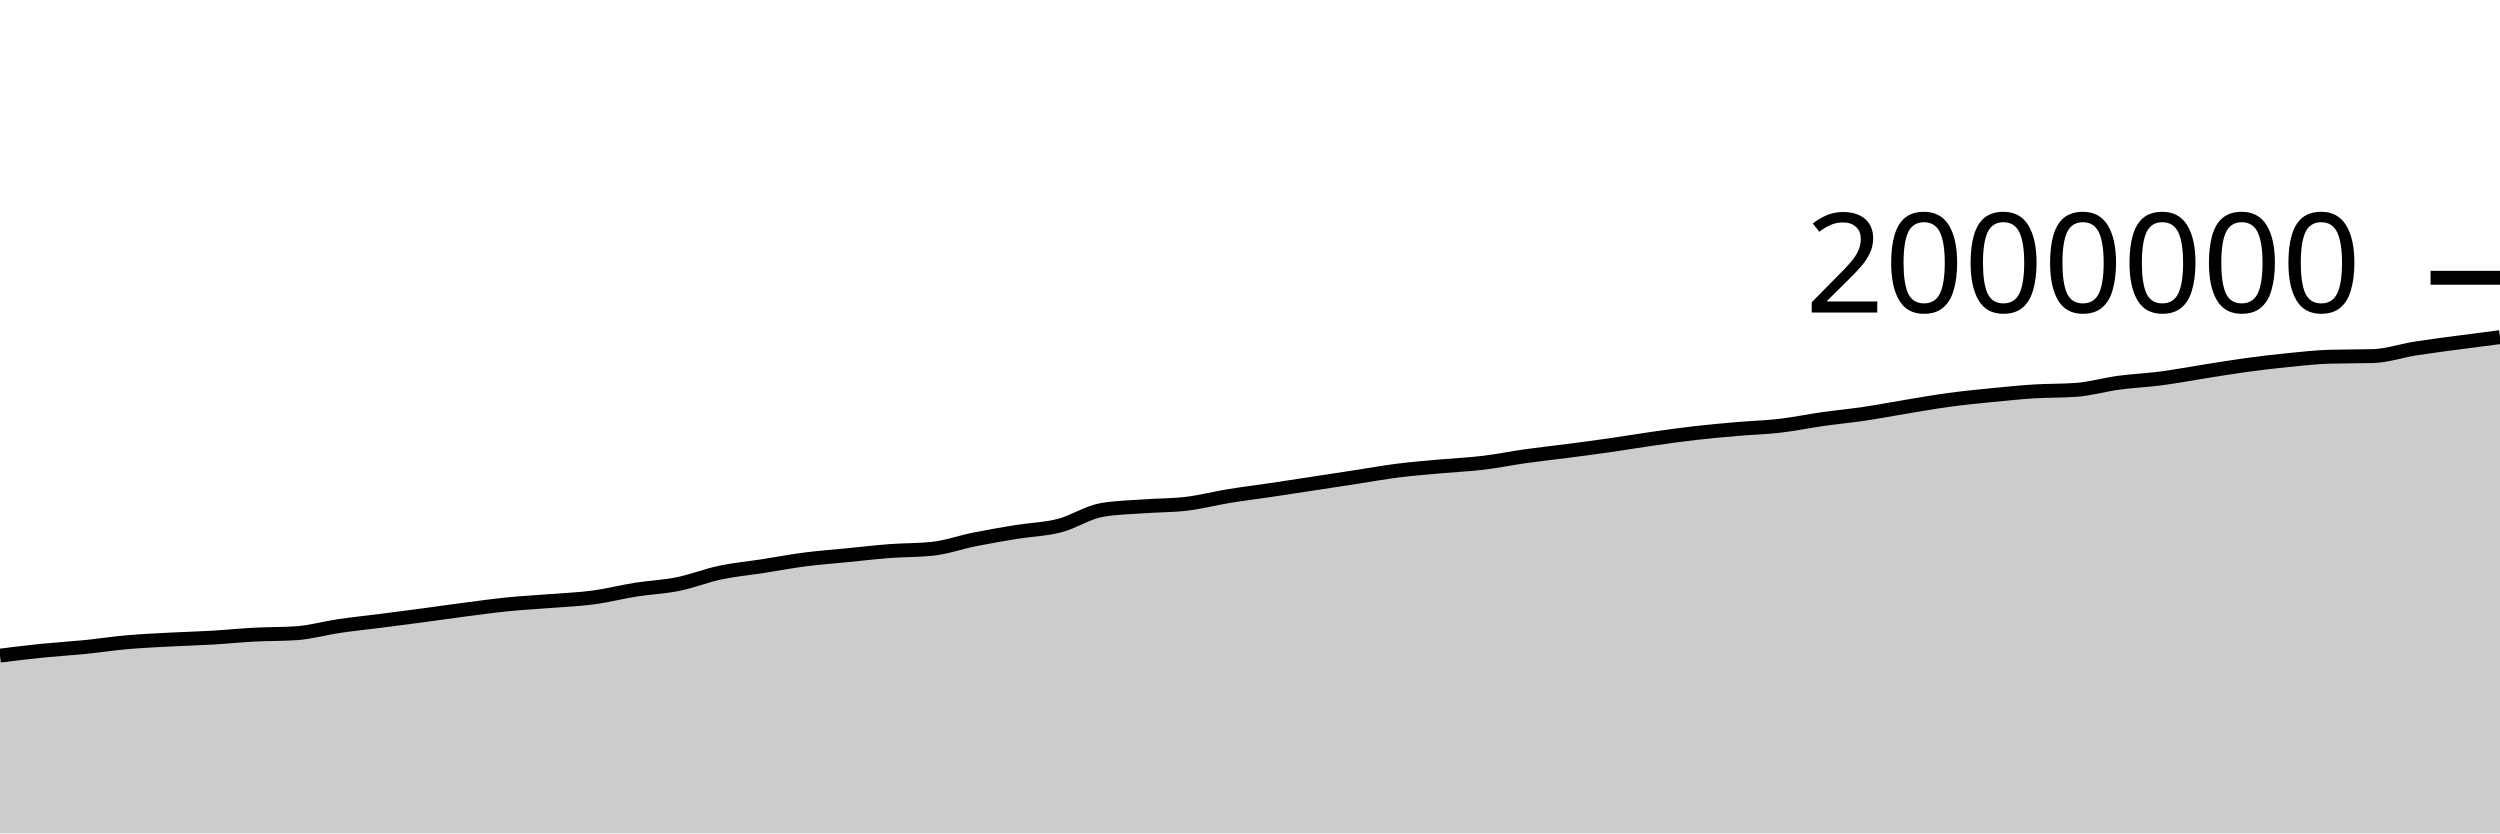
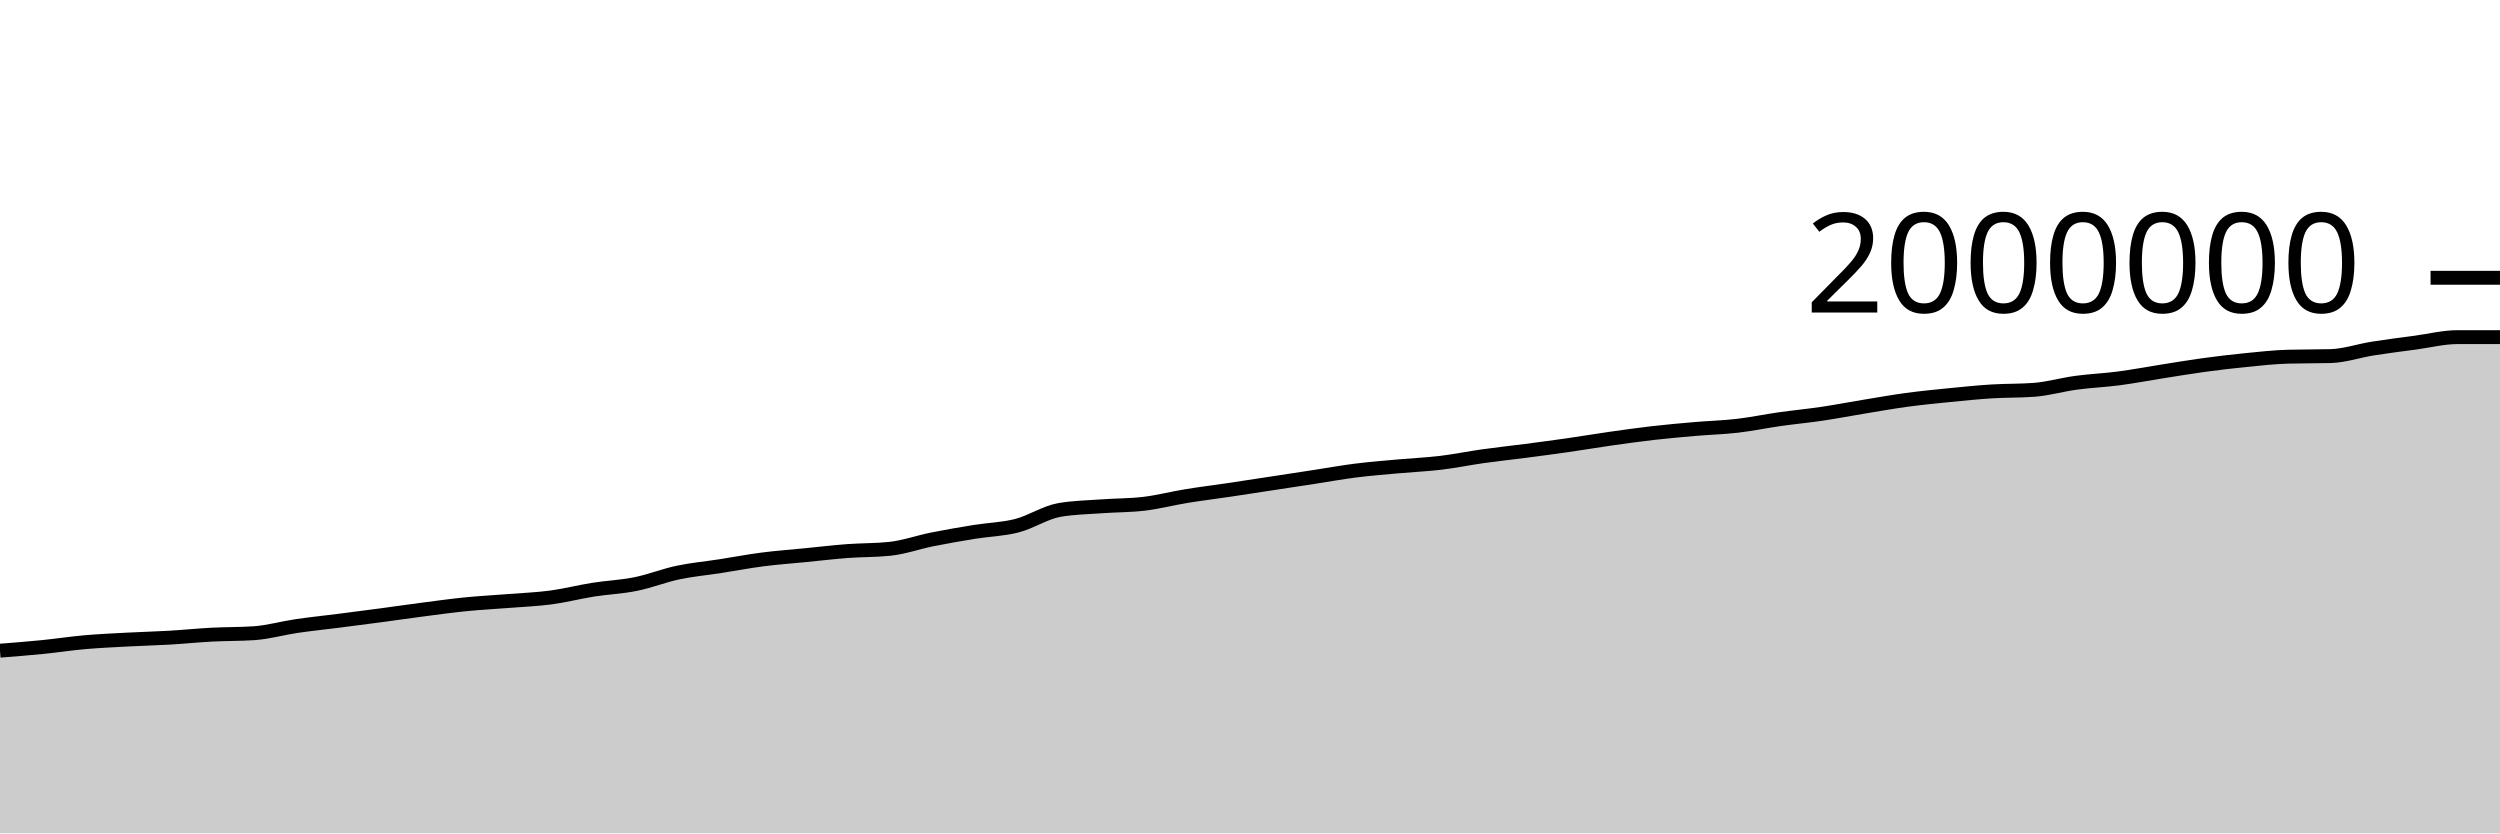
<svg xmlns="http://www.w3.org/2000/svg" viewBox="0 0 180 60">
  <g transform="translate(0,20)">
-     <path class="area" fill="rgba(0, 0, 0, 0.2)" d="M0,27.204C1.017,27.078,2.034,26.952,3.051,26.849C4.068,26.747,5.085,26.689,6.102,26.588C7.119,26.486,8.136,26.329,9.153,26.239C10.169,26.15,11.186,26.104,12.203,26.05C13.22,25.995,14.237,25.971,15.254,25.912C16.271,25.853,17.288,25.748,18.305,25.694C19.322,25.641,20.339,25.66,21.356,25.59C22.373,25.52,23.39,25.225,24.407,25.075C25.424,24.926,26.441,24.823,27.458,24.693C28.475,24.563,29.492,24.431,30.508,24.296C31.525,24.16,32.542,24.01,33.559,23.879C34.576,23.747,35.593,23.606,36.61,23.505C37.627,23.404,38.644,23.353,39.661,23.272C40.678,23.191,41.695,23.153,42.712,23.018C43.729,22.882,44.746,22.618,45.763,22.457C46.78,22.297,47.797,22.259,48.814,22.053C49.831,21.848,50.847,21.44,51.864,21.225C52.881,21.01,53.898,20.92,54.915,20.762C55.932,20.604,56.949,20.409,57.966,20.278C58.983,20.147,60,20.075,61.017,19.974C62.034,19.874,63.051,19.753,64.068,19.676C65.085,19.6,66.102,19.622,67.119,19.515C68.136,19.408,69.153,19.04,70.169,18.837C71.186,18.633,72.203,18.458,73.22,18.294C74.237,18.129,75.254,18.112,76.271,17.849C77.288,17.587,78.305,16.897,79.322,16.719C80.339,16.542,81.356,16.529,82.373,16.454C83.39,16.379,84.407,16.393,85.424,16.271C86.441,16.149,87.458,15.883,88.475,15.717C89.492,15.551,90.508,15.427,91.525,15.276C92.542,15.125,93.559,14.967,94.576,14.812C95.593,14.657,96.61,14.502,97.627,14.346C98.644,14.19,99.661,14.005,100.678,13.877C101.695,13.749,102.712,13.671,103.729,13.578C104.746,13.486,105.763,13.444,106.78,13.322C107.797,13.2,108.814,12.99,109.831,12.847C110.847,12.704,111.864,12.597,112.881,12.464C113.898,12.332,114.915,12.198,115.932,12.052C116.949,11.906,117.966,11.733,118.983,11.588C120,11.443,121.017,11.3,122.034,11.183C123.051,11.067,124.068,10.975,125.085,10.888C126.102,10.8,127.119,10.775,128.136,10.657C129.153,10.539,130.169,10.325,131.186,10.181C132.203,10.036,133.22,9.942,134.237,9.791C135.254,9.64,136.271,9.442,137.288,9.276C138.305,9.109,139.322,8.927,140.339,8.79C141.356,8.652,142.373,8.552,143.39,8.451C144.407,8.35,145.424,8.246,146.441,8.182C147.458,8.118,148.475,8.144,149.492,8.069C150.508,7.993,151.525,7.694,152.542,7.557C153.559,7.42,154.576,7.379,155.593,7.246C156.61,7.112,157.627,6.918,158.644,6.758C159.661,6.598,160.678,6.425,161.695,6.286C162.712,6.147,163.729,6.026,164.746,5.925C165.763,5.824,166.78,5.709,167.797,5.681C168.814,5.653,169.831,5.667,170.847,5.639C171.864,5.611,172.881,5.255,173.898,5.094C174.915,4.932,175.932,4.807,176.949,4.67C177.966,4.534,178.983,4.403,180,4.273L180,40C178.983,40,177.966,40,176.949,40C175.932,40,174.915,40,173.898,40C172.881,40,171.864,40,170.847,40C169.831,40,168.814,40,167.797,40C166.78,40,165.763,40,164.746,40C163.729,40,162.712,40,161.695,40C160.678,40,159.661,40,158.644,40C157.627,40,156.61,40,155.593,40C154.576,40,153.559,40,152.542,40C151.525,40,150.508,40,149.492,40C148.475,40,147.458,40,146.441,40C145.424,40,144.407,40,143.39,40C142.373,40,141.356,40,140.339,40C139.322,40,138.305,40,137.288,40C136.271,40,135.254,40,134.237,40C133.22,40,132.203,40,131.186,40C130.169,40,129.153,40,128.136,40C127.119,40,126.102,40,125.085,40C124.068,40,123.051,40,122.034,40C121.017,40,120,40,118.983,40C117.966,40,116.949,40,115.932,40C114.915,40,113.898,40,112.881,40C111.864,40,110.847,40,109.831,40C108.814,40,107.797,40,106.78,40C105.763,40,104.746,40,103.729,40C102.712,40,101.695,40,100.678,40C99.661,40,98.644,40,97.627,40C96.61,40,95.593,40,94.576,40C93.559,40,92.542,40,91.525,40C90.508,40,89.492,40,88.475,40C87.458,40,86.441,40,85.424,40C84.407,40,83.39,40,82.373,40C81.356,40,80.339,40,79.322,40C78.305,40,77.288,40,76.271,40C75.254,40,74.237,40,73.22,40C72.203,40,71.186,40,70.169,40C69.153,40,68.136,40,67.119,40C66.102,40,65.085,40,64.068,40C63.051,40,62.034,40,61.017,40C60,40,58.983,40,57.966,40C56.949,40,55.932,40,54.915,40C53.898,40,52.881,40,51.864,40C50.847,40,49.831,40,48.814,40C47.797,40,46.78,40,45.763,40C44.746,40,43.729,40,42.712,40C41.695,40,40.678,40,39.661,40C38.644,40,37.627,40,36.61,40C35.593,40,34.576,40,33.559,40C32.542,40,31.525,40,30.508,40C29.492,40,28.475,40,27.458,40C26.441,40,25.424,40,24.407,40C23.39,40,22.373,40,21.356,40C20.339,40,19.322,40,18.305,40C17.288,40,16.271,40,15.254,40C14.237,40,13.22,40,12.203,40C11.186,40,10.169,40,9.153,40C8.136,40,7.119,40,6.102,40C5.085,40,4.068,40,3.051,40C2.034,40,1.017,40,0,40Z" />
-     <path class="line" stroke="black" fill="none" d="M0,27.204C1.017,27.078,2.034,26.952,3.051,26.849C4.068,26.747,5.085,26.689,6.102,26.588C7.119,26.486,8.136,26.329,9.153,26.239C10.169,26.15,11.186,26.104,12.203,26.05C13.22,25.995,14.237,25.971,15.254,25.912C16.271,25.853,17.288,25.748,18.305,25.694C19.322,25.641,20.339,25.66,21.356,25.59C22.373,25.52,23.39,25.225,24.407,25.075C25.424,24.926,26.441,24.823,27.458,24.693C28.475,24.563,29.492,24.431,30.508,24.296C31.525,24.16,32.542,24.01,33.559,23.879C34.576,23.747,35.593,23.606,36.61,23.505C37.627,23.404,38.644,23.353,39.661,23.272C40.678,23.191,41.695,23.153,42.712,23.018C43.729,22.882,44.746,22.618,45.763,22.457C46.78,22.297,47.797,22.259,48.814,22.053C49.831,21.848,50.847,21.44,51.864,21.225C52.881,21.01,53.898,20.92,54.915,20.762C55.932,20.604,56.949,20.409,57.966,20.278C58.983,20.147,60,20.075,61.017,19.974C62.034,19.874,63.051,19.753,64.068,19.676C65.085,19.6,66.102,19.622,67.119,19.515C68.136,19.408,69.153,19.04,70.169,18.837C71.186,18.633,72.203,18.458,73.22,18.294C74.237,18.129,75.254,18.112,76.271,17.849C77.288,17.587,78.305,16.897,79.322,16.719C80.339,16.542,81.356,16.529,82.373,16.454C83.39,16.379,84.407,16.393,85.424,16.271C86.441,16.149,87.458,15.883,88.475,15.717C89.492,15.551,90.508,15.427,91.525,15.276C92.542,15.125,93.559,14.967,94.576,14.812C95.593,14.657,96.61,14.502,97.627,14.346C98.644,14.19,99.661,14.005,100.678,13.877C101.695,13.749,102.712,13.671,103.729,13.578C104.746,13.486,105.763,13.444,106.78,13.322C107.797,13.2,108.814,12.99,109.831,12.847C110.847,12.704,111.864,12.597,112.881,12.464C113.898,12.332,114.915,12.198,115.932,12.052C116.949,11.906,117.966,11.733,118.983,11.588C120,11.443,121.017,11.3,122.034,11.183C123.051,11.067,124.068,10.975,125.085,10.888C126.102,10.8,127.119,10.775,128.136,10.657C129.153,10.539,130.169,10.325,131.186,10.181C132.203,10.036,133.22,9.942,134.237,9.791C135.254,9.64,136.271,9.442,137.288,9.276C138.305,9.109,139.322,8.927,140.339,8.79C141.356,8.652,142.373,8.552,143.39,8.451C144.407,8.35,145.424,8.246,146.441,8.182C147.458,8.118,148.475,8.144,149.492,8.069C150.508,7.993,151.525,7.694,152.542,7.557C153.559,7.42,154.576,7.379,155.593,7.246C156.61,7.112,157.627,6.918,158.644,6.758C159.661,6.598,160.678,6.425,161.695,6.286C162.712,6.147,163.729,6.026,164.746,5.925C165.763,5.824,166.78,5.709,167.797,5.681C168.814,5.653,169.831,5.667,170.847,5.639C171.864,5.611,172.881,5.255,173.898,5.094C174.915,4.932,175.932,4.807,176.949,4.67C177.966,4.534,178.983,4.403,180,4.273" />
+     <path class="area" fill="rgba(0, 0, 0, 0.2)" d="M0,26.849C1.017,26.769,2.034,26.689,3.051,26.588C4.068,26.486,5.085,26.329,6.102,26.239C7.119,26.15,8.136,26.104,9.153,26.05C10.169,25.995,11.186,25.971,12.203,25.912C13.22,25.853,14.237,25.748,15.254,25.694C16.271,25.641,17.288,25.66,18.305,25.59C19.322,25.52,20.339,25.225,21.356,25.075C22.373,24.926,23.39,24.823,24.407,24.693C25.424,24.563,26.441,24.431,27.458,24.296C28.475,24.16,29.492,24.01,30.508,23.879C31.525,23.747,32.542,23.606,33.559,23.505C34.576,23.404,35.593,23.353,36.61,23.272C37.627,23.191,38.644,23.153,39.661,23.018C40.678,22.882,41.695,22.618,42.712,22.457C43.729,22.297,44.746,22.259,45.763,22.053C46.78,21.848,47.797,21.44,48.814,21.225C49.831,21.01,50.847,20.92,51.864,20.762C52.881,20.604,53.898,20.409,54.915,20.278C55.932,20.147,56.949,20.075,57.966,19.974C58.983,19.874,60,19.753,61.017,19.676C62.034,19.6,63.051,19.622,64.068,19.515C65.085,19.408,66.102,19.04,67.119,18.837C68.136,18.633,69.153,18.458,70.169,18.294C71.186,18.129,72.203,18.112,73.22,17.849C74.237,17.587,75.254,16.897,76.271,16.719C77.288,16.542,78.305,16.529,79.322,16.454C80.339,16.379,81.356,16.393,82.373,16.271C83.39,16.149,84.407,15.883,85.424,15.717C86.441,15.551,87.458,15.427,88.475,15.276C89.492,15.125,90.508,14.967,91.525,14.812C92.542,14.657,93.559,14.502,94.576,14.346C95.593,14.19,96.61,14.005,97.627,13.877C98.644,13.749,99.661,13.671,100.678,13.578C101.695,13.486,102.712,13.444,103.729,13.322C104.746,13.2,105.763,12.99,106.78,12.847C107.797,12.704,108.814,12.597,109.831,12.464C110.847,12.332,111.864,12.198,112.881,12.052C113.898,11.906,114.915,11.733,115.932,11.588C116.949,11.443,117.966,11.3,118.983,11.183C120,11.067,121.017,10.975,122.034,10.888C123.051,10.8,124.068,10.775,125.085,10.657C126.102,10.539,127.119,10.325,128.136,10.181C129.153,10.036,130.169,9.942,131.186,9.791C132.203,9.64,133.22,9.442,134.237,9.276C135.254,9.109,136.271,8.927,137.288,8.79C138.305,8.652,139.322,8.552,140.339,8.451C141.356,8.35,142.373,8.246,143.39,8.182C144.407,8.118,145.424,8.144,146.441,8.069C147.458,7.993,148.475,7.694,149.492,7.557C150.508,7.42,151.525,7.379,152.542,7.246C153.559,7.112,154.576,6.918,155.593,6.758C156.61,6.598,157.627,6.425,158.644,6.286C159.661,6.147,160.678,6.026,161.695,5.925C162.712,5.824,163.729,5.709,164.746,5.681C165.763,5.653,166.78,5.667,167.797,5.639C168.814,5.611,169.831,5.255,170.847,5.094C171.864,4.932,172.881,4.807,173.898,4.67C174.915,4.534,175.932,4.273,176.949,4.273C177.966,4.273,178.983,4.273,180,4.273L180,40C178.983,40,177.966,40,176.949,40C175.932,40,174.915,40,173.898,40C172.881,40,171.864,40,170.847,40C169.831,40,168.814,40,167.797,40C166.78,40,165.763,40,164.746,40C163.729,40,162.712,40,161.695,40C160.678,40,159.661,40,158.644,40C157.627,40,156.61,40,155.593,40C154.576,40,153.559,40,152.542,40C151.525,40,150.508,40,149.492,40C148.475,40,147.458,40,146.441,40C145.424,40,144.407,40,143.39,40C142.373,40,141.356,40,140.339,40C139.322,40,138.305,40,137.288,40C136.271,40,135.254,40,134.237,40C133.22,40,132.203,40,131.186,40C130.169,40,129.153,40,128.136,40C127.119,40,126.102,40,125.085,40C124.068,40,123.051,40,122.034,40C121.017,40,120,40,118.983,40C117.966,40,116.949,40,115.932,40C114.915,40,113.898,40,112.881,40C111.864,40,110.847,40,109.831,40C108.814,40,107.797,40,106.78,40C105.763,40,104.746,40,103.729,40C102.712,40,101.695,40,100.678,40C99.661,40,98.644,40,97.627,40C96.61,40,95.593,40,94.576,40C93.559,40,92.542,40,91.525,40C90.508,40,89.492,40,88.475,40C87.458,40,86.441,40,85.424,40C84.407,40,83.39,40,82.373,40C81.356,40,80.339,40,79.322,40C78.305,40,77.288,40,76.271,40C75.254,40,74.237,40,73.22,40C72.203,40,71.186,40,70.169,40C69.153,40,68.136,40,67.119,40C66.102,40,65.085,40,64.068,40C63.051,40,62.034,40,61.017,40C60,40,58.983,40,57.966,40C56.949,40,55.932,40,54.915,40C53.898,40,52.881,40,51.864,40C50.847,40,49.831,40,48.814,40C47.797,40,46.78,40,45.763,40C44.746,40,43.729,40,42.712,40C41.695,40,40.678,40,39.661,40C38.644,40,37.627,40,36.61,40C35.593,40,34.576,40,33.559,40C32.542,40,31.525,40,30.508,40C29.492,40,28.475,40,27.458,40C26.441,40,25.424,40,24.407,40C23.39,40,22.373,40,21.356,40C20.339,40,19.322,40,18.305,40C17.288,40,16.271,40,15.254,40C14.237,40,13.22,40,12.203,40C11.186,40,10.169,40,9.153,40C8.136,40,7.119,40,6.102,40C5.085,40,4.068,40,3.051,40C2.034,40,1.017,40,0,40Z" />
+     <path class="line" stroke="black" fill="none" d="M0,26.849C1.017,26.769,2.034,26.689,3.051,26.588C4.068,26.486,5.085,26.329,6.102,26.239C7.119,26.15,8.136,26.104,9.153,26.05C10.169,25.995,11.186,25.971,12.203,25.912C13.22,25.853,14.237,25.748,15.254,25.694C16.271,25.641,17.288,25.66,18.305,25.59C19.322,25.52,20.339,25.225,21.356,25.075C22.373,24.926,23.39,24.823,24.407,24.693C25.424,24.563,26.441,24.431,27.458,24.296C28.475,24.16,29.492,24.01,30.508,23.879C31.525,23.747,32.542,23.606,33.559,23.505C34.576,23.404,35.593,23.353,36.61,23.272C37.627,23.191,38.644,23.153,39.661,23.018C40.678,22.882,41.695,22.618,42.712,22.457C43.729,22.297,44.746,22.259,45.763,22.053C46.78,21.848,47.797,21.44,48.814,21.225C49.831,21.01,50.847,20.92,51.864,20.762C52.881,20.604,53.898,20.409,54.915,20.278C55.932,20.147,56.949,20.075,57.966,19.974C58.983,19.874,60,19.753,61.017,19.676C62.034,19.6,63.051,19.622,64.068,19.515C65.085,19.408,66.102,19.04,67.119,18.837C68.136,18.633,69.153,18.458,70.169,18.294C71.186,18.129,72.203,18.112,73.22,17.849C74.237,17.587,75.254,16.897,76.271,16.719C77.288,16.542,78.305,16.529,79.322,16.454C80.339,16.379,81.356,16.393,82.373,16.271C83.39,16.149,84.407,15.883,85.424,15.717C86.441,15.551,87.458,15.427,88.475,15.276C89.492,15.125,90.508,14.967,91.525,14.812C92.542,14.657,93.559,14.502,94.576,14.346C95.593,14.19,96.61,14.005,97.627,13.877C98.644,13.749,99.661,13.671,100.678,13.578C101.695,13.486,102.712,13.444,103.729,13.322C104.746,13.2,105.763,12.99,106.78,12.847C107.797,12.704,108.814,12.597,109.831,12.464C110.847,12.332,111.864,12.198,112.881,12.052C113.898,11.906,114.915,11.733,115.932,11.588C116.949,11.443,117.966,11.3,118.983,11.183C120,11.067,121.017,10.975,122.034,10.888C123.051,10.8,124.068,10.775,125.085,10.657C126.102,10.539,127.119,10.325,128.136,10.181C129.153,10.036,130.169,9.942,131.186,9.791C132.203,9.64,133.22,9.442,134.237,9.276C135.254,9.109,136.271,8.927,137.288,8.79C138.305,8.652,139.322,8.552,140.339,8.451C141.356,8.35,142.373,8.246,143.39,8.182C144.407,8.118,145.424,8.144,146.441,8.069C147.458,7.993,148.475,7.694,149.492,7.557C150.508,7.42,151.525,7.379,152.542,7.246C153.559,7.112,154.576,6.918,155.593,6.758C156.61,6.598,157.627,6.425,158.644,6.286C159.661,6.147,160.678,6.026,161.695,5.925C162.712,5.824,163.729,5.709,164.746,5.681C165.763,5.653,166.78,5.667,167.797,5.639C168.814,5.611,169.831,5.255,170.847,5.094C171.864,4.932,172.881,4.807,173.898,4.67C174.915,4.534,175.932,4.273,176.949,4.273C177.966,4.273,178.983,4.273,180,4.273" />
    <path class="axis-ceiling" stroke-width="1" stroke="black" fill="none" d="M175,0L180,0" />
    <text class="axis-ceiling-label" font-family="sans-serif" text-anchor="end" font-size="10px" x="170" y="2.5">2000000</text>
  </g>
</svg>
